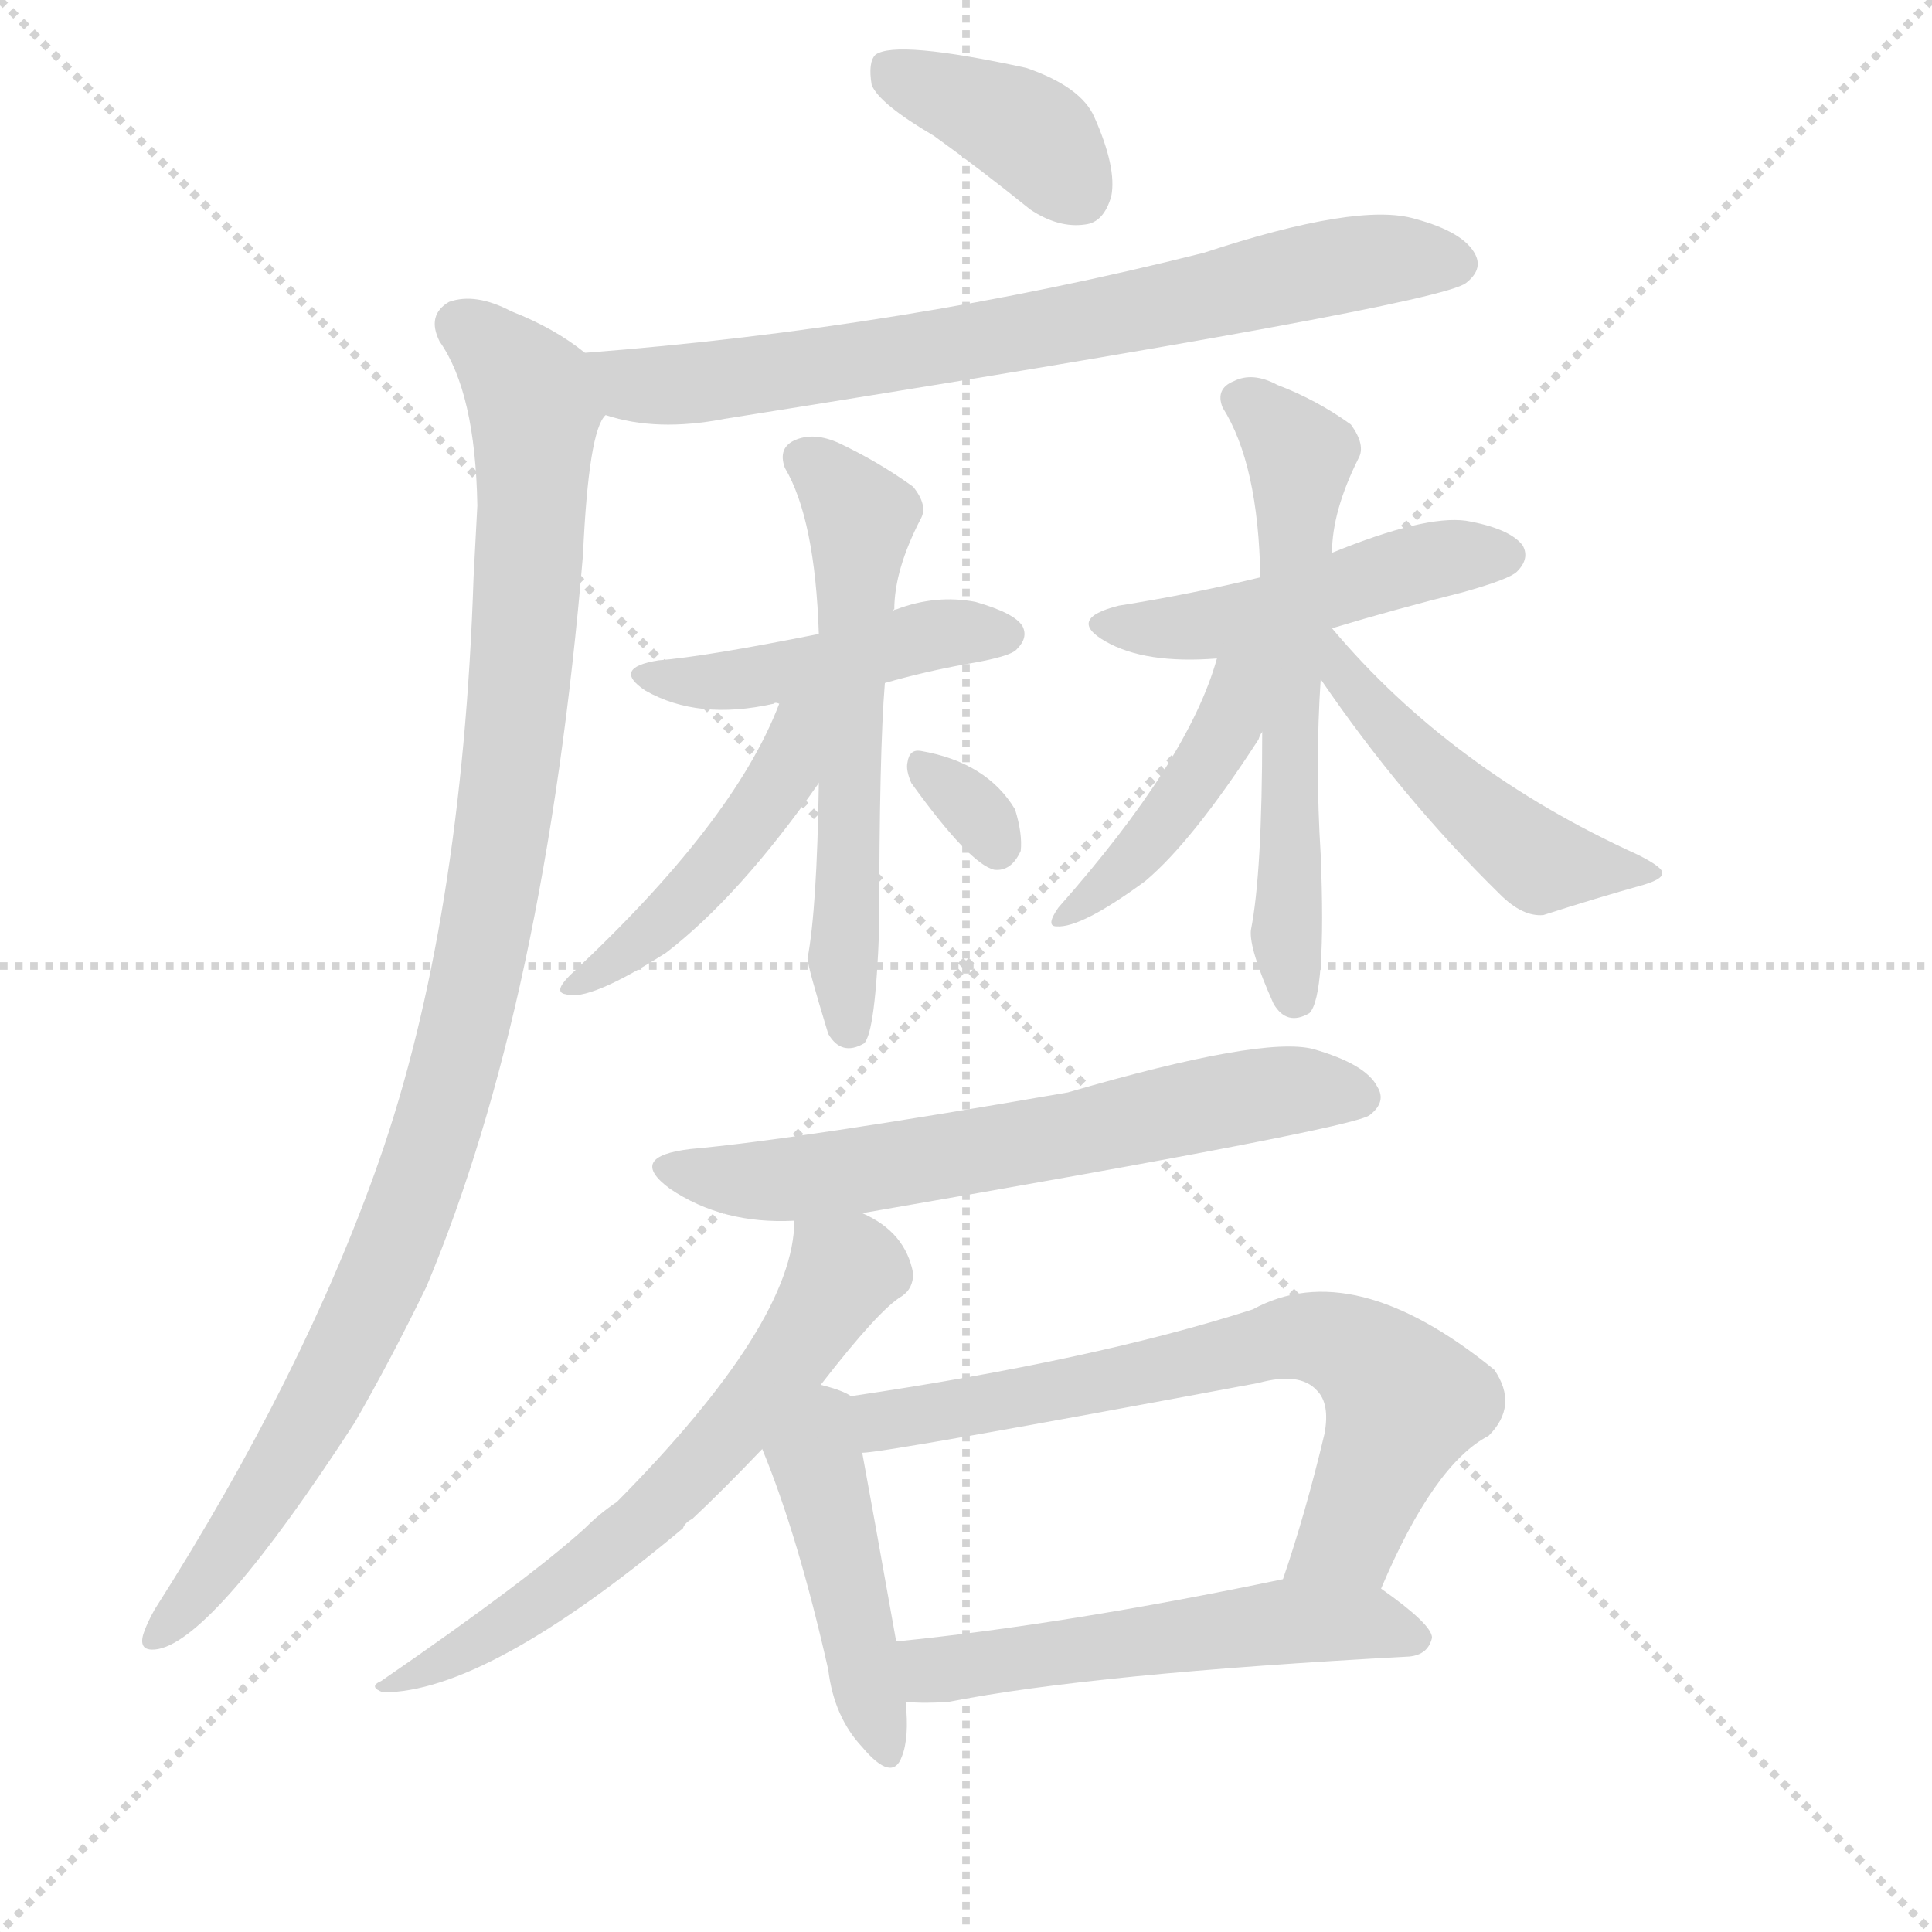
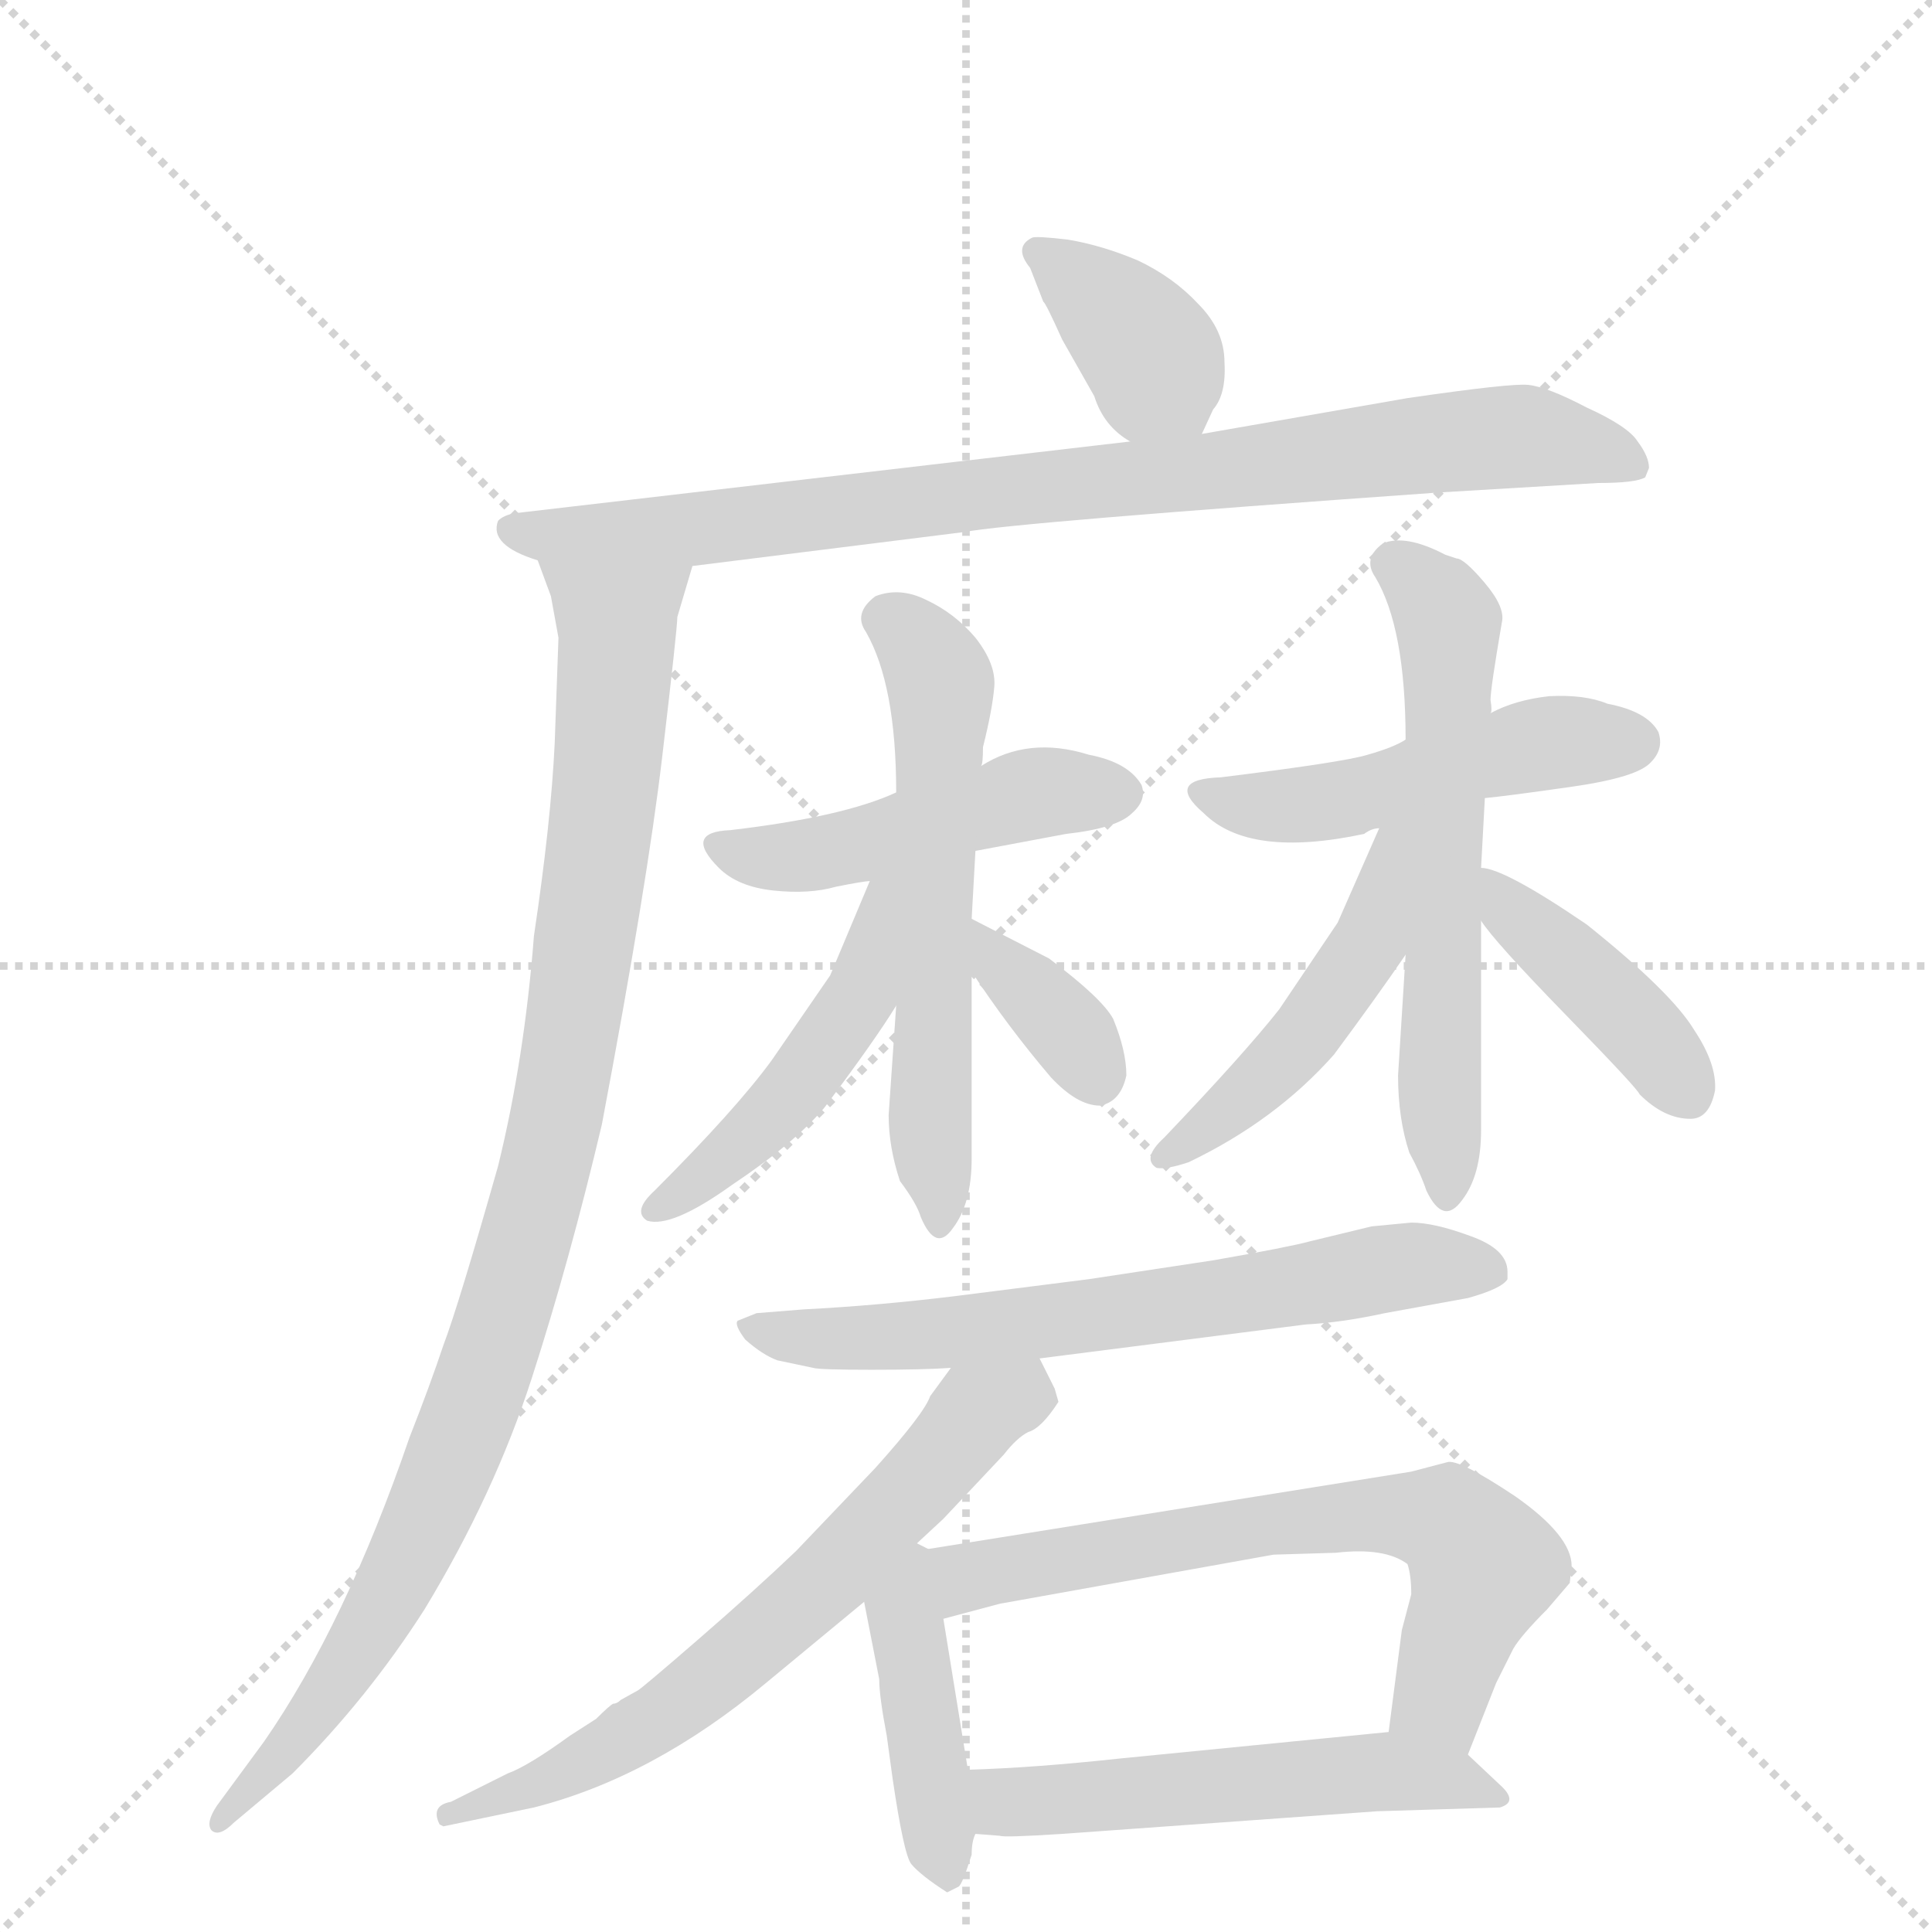
<svg xmlns="http://www.w3.org/2000/svg" version="1.1" viewBox="0 0 1024 1024">
  <g stroke="lightgray" stroke-dasharray="1,1" stroke-width="1" transform="scale(4, 4)">
    <line x1="0" y1="0" x2="256" y2="256" />
    <line x1="256" y1="0" x2="0" y2="256" />
    <line x1="128" y1="0" x2="128" y2="256" />
    <line x1="0" y1="128" x2="256" y2="128" />
  </g>
-   <g transform="scale(1, -1) translate(0, -900)">
+   <g transform="scale(1, -1) translate(0, -860)">
    <style type="text/css">
      
        @keyframes keyframes0 {
          from {
            stroke: blue;
-             stroke-dashoffset: 381;
+             stroke-dashoffset: 373;
            stroke-width: 128;
          }
          55% {
            animation-timing-function: step-end;
            stroke: blue;
            stroke-dashoffset: 0;
            stroke-width: 128;
          }
          to {
            stroke: black;
            stroke-width: 1024;
          }
        }
        #make-me-a-hanzi-animation-0 {
-           animation: keyframes0 0.56s both;
+           animation: keyframes0 0.554s both;
          animation-delay: 0s;
          animation-timing-function: linear;
        }
      
        @keyframes keyframes1 {
          from {
            stroke: blue;
-             stroke-dashoffset: 720;
-             stroke-width: 128;
-           }
-           70% {
+             stroke-dashoffset: 857;
+             stroke-width: 128;
+           }
+           74% {
            animation-timing-function: step-end;
            stroke: blue;
            stroke-dashoffset: 0;
            stroke-width: 128;
          }
          to {
            stroke: black;
            stroke-width: 1024;
          }
        }
        #make-me-a-hanzi-animation-1 {
-           animation: keyframes1 0.836s both;
-           animation-delay: 0.56s;
+           animation: keyframes1 0.947s both;
+           animation-delay: 0.554s;
          animation-timing-function: linear;
        }
      
        @keyframes keyframes2 {
          from {
            stroke: blue;
-             stroke-dashoffset: 1009;
-             stroke-width: 128;
-           }
-           77% {
+             stroke-dashoffset: 983;
+             stroke-width: 128;
+           }
+           76% {
            animation-timing-function: step-end;
            stroke: blue;
            stroke-dashoffset: 0;
            stroke-width: 128;
          }
          to {
            stroke: black;
            stroke-width: 1024;
          }
        }
        #make-me-a-hanzi-animation-2 {
-           animation: keyframes2 1.071s both;
-           animation-delay: 1.396s;
+           animation: keyframes2 1.05s both;
+           animation-delay: 1.501s;
          animation-timing-function: linear;
        }
      
        @keyframes keyframes3 {
          from {
            stroke: blue;
-             stroke-dashoffset: 447;
-             stroke-width: 128;
-           }
-           59% {
+             stroke-dashoffset: 471;
+             stroke-width: 128;
+           }
+           61% {
            animation-timing-function: step-end;
            stroke: blue;
            stroke-dashoffset: 0;
            stroke-width: 128;
          }
          to {
            stroke: black;
            stroke-width: 1024;
          }
        }
        #make-me-a-hanzi-animation-3 {
-           animation: keyframes3 0.614s both;
-           animation-delay: 2.467s;
+           animation: keyframes3 0.633s both;
+           animation-delay: 2.551s;
          animation-timing-function: linear;
        }
      
        @keyframes keyframes4 {
          from {
            stroke: blue;
-             stroke-dashoffset: 572;
-             stroke-width: 128;
-           }
-           65% {
+             stroke-dashoffset: 587;
+             stroke-width: 128;
+           }
+           66% {
            animation-timing-function: step-end;
            stroke: blue;
            stroke-dashoffset: 0;
            stroke-width: 128;
          }
          to {
            stroke: black;
            stroke-width: 1024;
          }
        }
        #make-me-a-hanzi-animation-4 {
-           animation: keyframes4 0.715s both;
-           animation-delay: 3.081s;
+           animation: keyframes4 0.728s both;
+           animation-delay: 3.184s;
          animation-timing-function: linear;
        }
      
        @keyframes keyframes5 {
          from {
            stroke: blue;
-             stroke-dashoffset: 455;
-             stroke-width: 128;
-           }
-           60% {
+             stroke-dashoffset: 474;
+             stroke-width: 128;
+           }
+           61% {
            animation-timing-function: step-end;
            stroke: blue;
            stroke-dashoffset: 0;
            stroke-width: 128;
          }
          to {
            stroke: black;
            stroke-width: 1024;
          }
        }
        #make-me-a-hanzi-animation-5 {
-           animation: keyframes5 0.62s both;
-           animation-delay: 3.796s;
+           animation: keyframes5 0.636s both;
+           animation-delay: 3.912s;
          animation-timing-function: linear;
        }
      
        @keyframes keyframes6 {
          from {
            stroke: blue;
-             stroke-dashoffset: 313;
-             stroke-width: 128;
-           }
-           50% {
+             stroke-dashoffset: 354;
+             stroke-width: 128;
+           }
+           54% {
            animation-timing-function: step-end;
            stroke: blue;
            stroke-dashoffset: 0;
            stroke-width: 128;
          }
          to {
            stroke: black;
            stroke-width: 1024;
          }
        }
        #make-me-a-hanzi-animation-6 {
-           animation: keyframes6 0.505s both;
-           animation-delay: 4.417s;
+           animation: keyframes6 0.538s both;
+           animation-delay: 4.548s;
          animation-timing-function: linear;
        }
      
        @keyframes keyframes7 {
          from {
            stroke: blue;
-             stroke-dashoffset: 470;
-             stroke-width: 128;
-           }
-           60% {
+             stroke-dashoffset: 486;
+             stroke-width: 128;
+           }
+           61% {
            animation-timing-function: step-end;
            stroke: blue;
            stroke-dashoffset: 0;
            stroke-width: 128;
          }
          to {
            stroke: black;
            stroke-width: 1024;
          }
        }
        #make-me-a-hanzi-animation-7 {
-           animation: keyframes7 0.632s both;
-           animation-delay: 4.921s;
+           animation: keyframes7 0.646s both;
+           animation-delay: 5.086s;
          animation-timing-function: linear;
        }
      
        @keyframes keyframes8 {
          from {
            stroke: blue;
-             stroke-dashoffset: 583;
-             stroke-width: 128;
-           }
-           65% {
+             stroke-dashoffset: 602;
+             stroke-width: 128;
+           }
+           66% {
            animation-timing-function: step-end;
            stroke: blue;
            stroke-dashoffset: 0;
            stroke-width: 128;
          }
          to {
            stroke: black;
            stroke-width: 1024;
          }
        }
        #make-me-a-hanzi-animation-8 {
-           animation: keyframes8 0.724s both;
-           animation-delay: 5.554s;
+           animation: keyframes8 0.74s both;
+           animation-delay: 5.731s;
          animation-timing-function: linear;
        }
      
        @keyframes keyframes9 {
          from {
            stroke: blue;
-             stroke-dashoffset: 430;
+             stroke-dashoffset: 475;
+             stroke-width: 128;
+           }
+           61% {
+             animation-timing-function: step-end;
+             stroke: blue;
+             stroke-dashoffset: 0;
+             stroke-width: 128;
+           }
+           to {
+             stroke: black;
+             stroke-width: 1024;
+           }
+         }
+         #make-me-a-hanzi-animation-9 {
+           animation: keyframes9 0.637s both;
+           animation-delay: 6.471s;
+           animation-timing-function: linear;
+         }
+       
+         @keyframes keyframes10 {
+           from {
+             stroke: blue;
+             stroke-dashoffset: 410;
+             stroke-width: 128;
+           }
+           57% {
+             animation-timing-function: step-end;
+             stroke: blue;
+             stroke-dashoffset: 0;
+             stroke-width: 128;
+           }
+           to {
+             stroke: black;
+             stroke-width: 1024;
+           }
+         }
+         #make-me-a-hanzi-animation-10 {
+           animation: keyframes10 0.584s both;
+           animation-delay: 7.108s;
+           animation-timing-function: linear;
+         }
+       
+         @keyframes keyframes11 {
+           from {
+             stroke: blue;
+             stroke-dashoffset: 654;
+             stroke-width: 128;
+           }
+           68% {
+             animation-timing-function: step-end;
+             stroke: blue;
+             stroke-dashoffset: 0;
+             stroke-width: 128;
+           }
+           to {
+             stroke: black;
+             stroke-width: 1024;
+           }
+         }
+         #make-me-a-hanzi-animation-11 {
+           animation: keyframes11 0.782s both;
+           animation-delay: 7.691s;
+           animation-timing-function: linear;
+         }
+       
+         @keyframes keyframes12 {
+           from {
+             stroke: blue;
+             stroke-dashoffset: 649;
+             stroke-width: 128;
+           }
+           68% {
+             animation-timing-function: step-end;
+             stroke: blue;
+             stroke-dashoffset: 0;
+             stroke-width: 128;
+           }
+           to {
+             stroke: black;
+             stroke-width: 1024;
+           }
+         }
+         #make-me-a-hanzi-animation-12 {
+           animation: keyframes12 0.778s both;
+           animation-delay: 8.474s;
+           animation-timing-function: linear;
+         }
+       
+         @keyframes keyframes13 {
+           from {
+             stroke: blue;
+             stroke-dashoffset: 424;
            stroke-width: 128;
          }
          58% {
            animation-timing-function: step-end;
            stroke: blue;
            stroke-dashoffset: 0;
            stroke-width: 128;
          }
          to {
            stroke: black;
            stroke-width: 1024;
          }
        }
-         #make-me-a-hanzi-animation-9 {
-           animation: keyframes9 0.6s both;
-           animation-delay: 6.278s;
-           animation-timing-function: linear;
-         }
-       
-         @keyframes keyframes10 {
-           from {
-             stroke: blue;
-             stroke-dashoffset: 475;
-             stroke-width: 128;
-           }
-           61% {
-             animation-timing-function: step-end;
-             stroke: blue;
-             stroke-dashoffset: 0;
-             stroke-width: 128;
-           }
-           to {
-             stroke: black;
-             stroke-width: 1024;
-           }
-         }
-         #make-me-a-hanzi-animation-10 {
-           animation: keyframes10 0.637s both;
-           animation-delay: 6.878s;
-           animation-timing-function: linear;
-         }
-       
-         @keyframes keyframes11 {
-           from {
-             stroke: blue;
-             stroke-dashoffset: 623;
-             stroke-width: 128;
-           }
-           67% {
-             animation-timing-function: step-end;
-             stroke: blue;
-             stroke-dashoffset: 0;
-             stroke-width: 128;
-           }
-           to {
-             stroke: black;
-             stroke-width: 1024;
-           }
-         }
-         #make-me-a-hanzi-animation-11 {
-           animation: keyframes11 0.757s both;
-           animation-delay: 7.515s;
-           animation-timing-function: linear;
-         }
-       
-         @keyframes keyframes12 {
-           from {
-             stroke: blue;
-             stroke-dashoffset: 618;
-             stroke-width: 128;
-           }
-           67% {
-             animation-timing-function: step-end;
-             stroke: blue;
-             stroke-dashoffset: 0;
-             stroke-width: 128;
-           }
-           to {
-             stroke: black;
-             stroke-width: 1024;
-           }
-         }
-         #make-me-a-hanzi-animation-12 {
-           animation: keyframes12 0.753s both;
-           animation-delay: 8.272s;
-           animation-timing-function: linear;
-         }
-       
-         @keyframes keyframes13 {
-           from {
-             stroke: blue;
-             stroke-dashoffset: 440;
-             stroke-width: 128;
-           }
-           59% {
-             animation-timing-function: step-end;
-             stroke: blue;
-             stroke-dashoffset: 0;
-             stroke-width: 128;
-           }
-           to {
-             stroke: black;
-             stroke-width: 1024;
-           }
-         }
        #make-me-a-hanzi-animation-13 {
-           animation: keyframes13 0.608s both;
-           animation-delay: 9.025s;
+           animation: keyframes13 0.595s both;
+           animation-delay: 9.252s;
          animation-timing-function: linear;
        }
      
        @keyframes keyframes14 {
          from {
            stroke: blue;
-             stroke-dashoffset: 673;
-             stroke-width: 128;
-           }
-           69% {
+             stroke-dashoffset: 654;
+             stroke-width: 128;
+           }
+           68% {
            animation-timing-function: step-end;
            stroke: blue;
            stroke-dashoffset: 0;
            stroke-width: 128;
          }
          to {
            stroke: black;
            stroke-width: 1024;
          }
        }
        #make-me-a-hanzi-animation-14 {
-           animation: keyframes14 0.798s both;
-           animation-delay: 9.633s;
+           animation: keyframes14 0.782s both;
+           animation-delay: 9.847s;
          animation-timing-function: linear;
        }
      
        @keyframes keyframes15 {
          from {
            stroke: blue;
-             stroke-dashoffset: 530;
+             stroke-dashoffset: 532;
            stroke-width: 128;
          }
          63% {
            animation-timing-function: step-end;
            stroke: blue;
            stroke-dashoffset: 0;
            stroke-width: 128;
          }
          to {
            stroke: black;
            stroke-width: 1024;
          }
        }
        #make-me-a-hanzi-animation-15 {
-           animation: keyframes15 0.681s both;
-           animation-delay: 10.431s;
+           animation: keyframes15 0.683s both;
+           animation-delay: 10.629s;
          animation-timing-function: linear;
        }
      
    </style>
-     <path d="M 495 828 Q 520 810 546 789 Q 561 779 575 781 Q 585 782 589 796 Q 592 811 580 838 Q 573 854 544 864 Q 475 879 464 871 Q 460 867 462 855 Q 466 845 495 828 Z" fill="lightgray" />
-     <path d="M 321 680 Q 348 671 384 678 Q 762 738 777 750 Q 786 757 782 765 Q 776 777 750 784 Q 720 793 638 766 Q 479 726 310 713 C 280 711 292 687 321 680 Z" fill="lightgray" />
-     <path d="M 310 713 Q 294 726 271 735 Q 252 745 238 740 Q 226 733 233 719 Q 252 692 253 632 Q 252 614 251 594 Q 245 411 201 285 Q 161 171 82 47 Q 78 40 76 34 Q 73 24 84 26 Q 114 32 188 146 Q 207 179 226 218 Q 289 368 309 606 Q 312 672 321 680 C 328 701 328 701 310 713 Z" fill="lightgray" />
-     <path d="M 469 538 Q 490 544 512 548 Q 536 552 539 556 Q 545 562 542 568 Q 538 575 517 581 Q 496 585 475 577 Q 474 577 473 576 L 434 564 Q 374 552 349 550 Q 324 546 342 534 Q 370 518 410 527 Q 411 528 413 527 L 469 538 Z" fill="lightgray" />
-     <path d="M 434 485 Q 433 418 428 392 Q 428 388 439 352 Q 446 340 458 347 Q 464 353 466 408 Q 466 502 469 538 C 471 561 471 561 473 576 Q 473 577 474 577 Q 474 598 488 625 Q 492 632 484 642 Q 466 655 445 665 Q 432 671 422 667 Q 412 663 416 652 Q 432 625 434 564 L 434 485 Z" fill="lightgray" />
-     <path d="M 413 527 Q 389 464 302 383 Q 293 374 300 373 Q 312 369 353 395 Q 392 425 434 485 C 471 538 424 555 413 527 Z" fill="lightgray" />
-     <path d="M 483 485 Q 514 442 527 439 Q 536 438 541 449 Q 542 458 538 471 Q 523 496 488 502 Q 482 503 481 496 Q 480 492 483 485 Z" fill="lightgray" />
-     <path d="M 706 567 Q 739 577 775 586 Q 800 593 804 597 Q 811 604 807 611 Q 800 620 777 624 Q 755 627 706 607 L 668 594 Q 631 585 593 579 Q 565 572 586 560 Q 607 548 645 551 L 706 567 Z" fill="lightgray" />
-     <path d="M 706 607 Q 706 629 720 657 Q 724 664 716 675 Q 698 688 677 696 Q 664 703 654 698 Q 644 694 648 684 Q 667 654 668 594 L 669 512 Q 669 437 663 407 Q 662 397 675 368 Q 682 356 694 363 Q 703 372 700 447 Q 697 495 700 540 L 706 607 Z" fill="lightgray" />
-     <path d="M 645 551 Q 630 497 561 419 Q 554 409 560 409 Q 573 408 607 433 Q 632 454 667 508 Q 668 511 669 512 C 699 568 655 584 645 551 Z" fill="lightgray" />
-     <path d="M 700 540 Q 743 477 795 426 Q 807 414 818 415 Q 846 424 871 431 Q 881 434 881 437 Q 882 440 868 447 Q 769 492 706 567 C 686 590 679 570 700 540 Z" fill="lightgray" />
-     <path d="M 457 257 Q 718 302 726 309 Q 735 316 730 324 Q 724 336 696 344 Q 669 351 566 321 Q 422 296 366 291 Q 332 287 355 270 Q 383 251 421 253 L 457 257 Z" fill="lightgray" />
-     <path d="M 435 166 Q 466 206 478 213 Q 484 217 484 225 Q 480 247 457 257 C 431 272 423 276 421 253 Q 421 199 327 104 Q 318 98 310 90 Q 279 62 202 9 Q 195 6 203 3 Q 258 3 362 90 Q 363 93 367 95 Q 383 110 404 132 L 435 166 Z" fill="lightgray" />
-     <path d="M 451 160 Q 447 163 435 166 C 406 174 393 160 404 132 Q 423 86 439 15 Q 442 -10 457 -26 Q 473 -45 478 -31 Q 482 -21 480 -2 L 475 30 Q 462 103 457 130 C 452 160 452 160 451 160 Z" fill="lightgray" />
-     <path d="M 732 58 Q 760 124 789 139 Q 805 155 792 174 Q 717 235 664 206 Q 580 179 451 160 C 421 156 427 126 457 130 Q 469 130 667 167 Q 689 173 698 163 Q 705 156 702 140 Q 692 98 680 63 C 671 35 720 31 732 58 Z" fill="lightgray" />
-     <path d="M 480 -2 Q 490 -3 503 -2 Q 579 13 747 22 Q 757 23 759 32 Q 759 39 732 58 C 715 70 709 69 680 63 Q 565 39 475 30 C 445 27 450 0 480 -2 Z" fill="lightgray" />
+     <path d="M 637 630 L 643 643 Q 650 651 649 668 Q 649 685 635 699 Q 622 713 603 722 Q 584 730 566 733 Q 549 735 547 734 Q 537 729 546 718 L 553 700 Q 554 700 563 680 L 580 650 Q 585 634 599 626 C 624 610 627 608 637 630 Z" fill="lightgray" />
+     <path d="M 599 626 L 273 588 Q 267 587 264 584 Q 259 571 285 563 L 367 560 L 511 578 Q 537 583 763 599 L 847 604 Q 867 604 872 607 L 874 612 Q 874 618 868 626 Q 863 634 841 644 Q 820 655 810 656 Q 801 657 746 649 L 637 630 L 599 626 Z" fill="lightgray" />
+     <path d="M 285 563 L 292 544 L 296 522 L 294 466 Q 292 424 283 364 Q 278 299 264 242 Q 243 168 235 147 Q 228 126 217 98 Q 183 -1 140 -63 L 115 -97 Q 109 -106 112 -110 Q 116 -114 124 -106 L 155 -80 Q 195 -40 225 7 Q 262 68 282 130 Q 302 192 319 264 Q 343 391 351 459 Q 359 527 359 533 L 367 560 C 376 589 275 591 285 563 Z" fill="lightgray" />
+     <path d="M 387 420 Q 362 419 381 400 Q 391 390 410 388 Q 429 386 443 390 Q 458 393 461 393 L 517 409 L 565 418 Q 592 421 600 429 Q 608 436 605 444 Q 598 456 577 460 Q 545 470 520 454 L 475 440 Q 447 427 387 420 Z" fill="lightgray" />
+     <path d="M 475 327 L 471 269 Q 471 252 477 234 Q 486 222 488 215 Q 496 196 505 209 Q 515 222 515 246 L 515 345 L 515 373 L 517 409 L 520 454 Q 521 455 521 464 Q 526 484 527 496 Q 528 508 517 522 Q 506 535 491 542 Q 477 549 464 544 Q 452 535 459 525 Q 475 497 475 440 L 475 327 Z" fill="lightgray" />
+     <path d="M 461 393 L 440 343 L 409 298 Q 390 272 347 229 Q 335 218 343 213 Q 356 209 388 232 Q 421 254 437 273 Q 464 309 475 327 C 527 410 473 421 461 393 Z" fill="lightgray" />
+     <path d="M 515 345 Q 534 316 557 289 Q 571 274 583 274 Q 594 276 597 290 Q 597 303 590 320 Q 584 331 556 352 L 515 373 C 488 387 498 370 515 345 Z" fill="lightgray" />
+     <path d="M 745 468 Q 739 464 725 460 Q 712 456 647 448 Q 617 447 638 429 Q 662 405 723 418 Q 727 421 731 421 L 787 437 Q 798 438 833 443 Q 868 448 875 456 Q 882 463 879 472 Q 873 483 852 487 Q 840 492 821 491 Q 803 489 790 482 L 745 468 Z" fill="lightgray" />
+     <path d="M 772 564 L 766 566 Q 745 577 733 572 Q 722 564 729 554 Q 745 527 745 468 L 745 354 L 741 290 Q 741 267 747 249 Q 753 238 756 229 Q 765 210 775 224 Q 785 237 785 261 L 785 372 L 785 400 L 787 437 L 790 482 Q 791 483 790 489 Q 790 495 796 530 Q 798 538 787 551 Q 776 564 772 564 Z" fill="lightgray" />
+     <path d="M 731 421 L 709 371 L 678 325 Q 659 301 617 257 Q 605 246 613 241 Q 618 240 630 244 Q 676 266 707 301 Q 730 332 745 354 C 801 436 743 448 731 421 Z" fill="lightgray" />
+     <path d="M 785 372 Q 792 361 830 322 Q 868 283 869 280 Q 882 267 896 267 Q 906 267 909 282 Q 910 296 898 314 Q 886 334 841 370 Q 797 400 785 400 C 762 404 767 396 785 372 Z" fill="lightgray" />
+     <path d="M 551 140 L 692 158 Q 711 159 734 164 L 778 172 Q 796 177 799 182 L 799 186 Q 799 198 779 205 Q 760 212 748 212 L 727 210 L 694 202 Q 683 199 643 192 L 577 182 L 506 173 Q 465 168 426 166 L 401 164 L 391 160 Q 389 158 395 150 Q 404 142 412 139 L 431 135 Q 434 134 462 134 Q 490 134 504 135 L 551 140 Z" fill="lightgray" />
+     <path d="M 486 42 L 500 55 L 532 89 Q 539 98 545 101 Q 552 103 561 117 L 559 124 L 551 140 C 538 167 522 159 504 135 L 493 120 Q 490 111 464 82 L 422 38 Q 400 17 370 -9 Q 340 -35 338 -36 L 329 -41 Q 327 -43 325 -43 Q 323 -44 316 -51 L 302 -60 Q 280 -76 269 -80 L 239 -95 Q 228 -97 233 -107 L 235 -108 L 283 -98 Q 346 -82 406 -32 L 458 11 L 486 42 Z" fill="lightgray" />
+     <path d="M 492 39 L 486 42 C 459 55 452 40 458 11 L 466 -30 Q 466 -39 470 -60 L 473 -82 Q 479 -123 483 -128 Q 488 -134 502 -143 L 508 -140 Q 510 -139 515 -123 Q 515 -116 517 -112 C 518 -109 518 -108 513 -78 L 500 2 C 495 32 494 38 492 39 Z" fill="lightgray" />
+     <path d="M 778 -70 L 793 -32 L 802 -14 Q 806 -7 820 7 L 832 21 L 833 30 Q 833 46 803 67 Q 773 87 767 85 L 748 80 L 492 39 C 462 34 471 -6 500 2 L 530 10 L 675 36 L 708 37 Q 734 40 746 31 Q 748 25 748 15 L 743 -4 L 736 -58 C 732 -88 767 -98 778 -70 Z" fill="lightgray" />
+     <path d="M 517 -112 L 530 -113 Q 532 -114 563 -112 L 730 -100 L 795 -98 Q 805 -95 795 -86 L 778 -70 C 762 -55 762 -55 736 -58 L 594 -72 Q 548 -77 513 -78 C 483 -79 487 -110 517 -112 Z" fill="lightgray" />
    <clipPath id="make-me-a-hanzi-clip-0">
-       <path d="M 495 828 Q 520 810 546 789 Q 561 779 575 781 Q 585 782 589 796 Q 592 811 580 838 Q 573 854 544 864 Q 475 879 464 871 Q 460 867 462 855 Q 466 845 495 828 Z" />
-     </clipPath>
-     <path clip-path="url(#make-me-a-hanzi-clip-0)" d="M 469 865 L 540 833 L 572 798" fill="none" id="make-me-a-hanzi-animation-0" stroke-dasharray="253 506" stroke-linecap="round" />
+       <path d="M 637 630 L 643 643 Q 650 651 649 668 Q 649 685 635 699 Q 622 713 603 722 Q 584 730 566 733 Q 549 735 547 734 Q 537 729 546 718 L 553 700 Q 554 700 563 680 L 580 650 Q 585 634 599 626 C 624 610 627 608 637 630 Z" />
+     </clipPath>
+     <path clip-path="url(#make-me-a-hanzi-clip-0)" d="M 550 726 L 594 691 L 629 641" fill="none" id="make-me-a-hanzi-animation-0" stroke-dasharray="245 490" stroke-linecap="round" />
    <clipPath id="make-me-a-hanzi-clip-1">
-       <path d="M 321 680 Q 348 671 384 678 Q 762 738 777 750 Q 786 757 782 765 Q 776 777 750 784 Q 720 793 638 766 Q 479 726 310 713 C 280 711 292 687 321 680 Z" />
-     </clipPath>
-     <path clip-path="url(#make-me-a-hanzi-clip-1)" d="M 318 710 L 327 700 L 345 695 L 396 698 L 553 724 L 690 756 L 735 763 L 770 761" fill="none" id="make-me-a-hanzi-animation-1" stroke-dasharray="592 1184" stroke-linecap="round" />
+       <path d="M 599 626 L 273 588 Q 267 587 264 584 Q 259 571 285 563 L 367 560 L 511 578 Q 537 583 763 599 L 847 604 Q 867 604 872 607 L 874 612 Q 874 618 868 626 Q 863 634 841 644 Q 820 655 810 656 Q 801 657 746 649 L 637 630 L 599 626 Z" />
+     </clipPath>
+     <path clip-path="url(#make-me-a-hanzi-clip-1)" d="M 271 580 L 306 576 L 386 581 L 802 629 L 849 621 L 866 612" fill="none" id="make-me-a-hanzi-animation-1" stroke-dasharray="729 1458" stroke-linecap="round" />
    <clipPath id="make-me-a-hanzi-clip-2">
-       <path d="M 310 713 Q 294 726 271 735 Q 252 745 238 740 Q 226 733 233 719 Q 252 692 253 632 Q 252 614 251 594 Q 245 411 201 285 Q 161 171 82 47 Q 78 40 76 34 Q 73 24 84 26 Q 114 32 188 146 Q 207 179 226 218 Q 289 368 309 606 Q 312 672 321 680 C 328 701 328 701 310 713 Z" />
-     </clipPath>
-     <path clip-path="url(#make-me-a-hanzi-clip-2)" d="M 244 727 L 268 708 L 283 686 L 273 509 L 249 365 L 216 256 L 173 162 L 140 106 L 85 35" fill="none" id="make-me-a-hanzi-animation-2" stroke-dasharray="881 1762" stroke-linecap="round" />
+       <path d="M 285 563 L 292 544 L 296 522 L 294 466 Q 292 424 283 364 Q 278 299 264 242 Q 243 168 235 147 Q 228 126 217 98 Q 183 -1 140 -63 L 115 -97 Q 109 -106 112 -110 Q 116 -114 124 -106 L 155 -80 Q 195 -40 225 7 Q 262 68 282 130 Q 302 192 319 264 Q 343 391 351 459 Q 359 527 359 533 L 367 560 C 376 589 275 591 285 563 Z" />
+     </clipPath>
+     <path clip-path="url(#make-me-a-hanzi-clip-2)" d="M 292 560 L 327 526 L 319 422 L 286 231 L 252 118 L 212 24 L 153 -67 L 117 -104" fill="none" id="make-me-a-hanzi-animation-2" stroke-dasharray="855 1710" stroke-linecap="round" />
    <clipPath id="make-me-a-hanzi-clip-3">
-       <path d="M 469 538 Q 490 544 512 548 Q 536 552 539 556 Q 545 562 542 568 Q 538 575 517 581 Q 496 585 475 577 Q 474 577 473 576 L 434 564 Q 374 552 349 550 Q 324 546 342 534 Q 370 518 410 527 Q 411 528 413 527 L 469 538 Z" />
-     </clipPath>
-     <path clip-path="url(#make-me-a-hanzi-clip-3)" d="M 344 543 L 400 540 L 498 564 L 532 564" fill="none" id="make-me-a-hanzi-animation-3" stroke-dasharray="319 638" stroke-linecap="round" />
+       <path d="M 387 420 Q 362 419 381 400 Q 391 390 410 388 Q 429 386 443 390 Q 458 393 461 393 L 517 409 L 565 418 Q 592 421 600 429 Q 608 436 605 444 Q 598 456 577 460 Q 545 470 520 454 L 475 440 Q 447 427 387 420 Z" />
+     </clipPath>
+     <path clip-path="url(#make-me-a-hanzi-clip-3)" d="M 383 410 L 426 406 L 536 437 L 593 440" fill="none" id="make-me-a-hanzi-animation-3" stroke-dasharray="343 686" stroke-linecap="round" />
    <clipPath id="make-me-a-hanzi-clip-4">
-       <path d="M 434 485 Q 433 418 428 392 Q 428 388 439 352 Q 446 340 458 347 Q 464 353 466 408 Q 466 502 469 538 C 471 561 471 561 473 576 Q 473 577 474 577 Q 474 598 488 625 Q 492 632 484 642 Q 466 655 445 665 Q 432 671 422 667 Q 412 663 416 652 Q 432 625 434 564 L 434 485 Z" />
-     </clipPath>
-     <path clip-path="url(#make-me-a-hanzi-clip-4)" d="M 425 657 L 456 626 L 447 393 L 451 354" fill="none" id="make-me-a-hanzi-animation-4" stroke-dasharray="444 888" stroke-linecap="round" />
+       <path d="M 475 327 L 471 269 Q 471 252 477 234 Q 486 222 488 215 Q 496 196 505 209 Q 515 222 515 246 L 515 345 L 515 373 L 517 409 L 520 454 Q 521 455 521 464 Q 526 484 527 496 Q 528 508 517 522 Q 506 535 491 542 Q 477 549 464 544 Q 452 535 459 525 Q 475 497 475 440 L 475 327 Z" />
+     </clipPath>
+     <path clip-path="url(#make-me-a-hanzi-clip-4)" d="M 469 532 L 485 521 L 499 495 L 493 289 L 497 213" fill="none" id="make-me-a-hanzi-animation-4" stroke-dasharray="459 918" stroke-linecap="round" />
    <clipPath id="make-me-a-hanzi-clip-5">
-       <path d="M 413 527 Q 389 464 302 383 Q 293 374 300 373 Q 312 369 353 395 Q 392 425 434 485 C 471 538 424 555 413 527 Z" />
-     </clipPath>
-     <path clip-path="url(#make-me-a-hanzi-clip-5)" d="M 430 523 L 421 517 L 406 473 L 377 437 L 339 398 L 304 377" fill="none" id="make-me-a-hanzi-animation-5" stroke-dasharray="327 654" stroke-linecap="round" />
+       <path d="M 461 393 L 440 343 L 409 298 Q 390 272 347 229 Q 335 218 343 213 Q 356 209 388 232 Q 421 254 437 273 Q 464 309 475 327 C 527 410 473 421 461 393 Z" />
+     </clipPath>
+     <path clip-path="url(#make-me-a-hanzi-clip-5)" d="M 469 390 L 457 333 L 428 291 L 388 249 L 347 219" fill="none" id="make-me-a-hanzi-animation-5" stroke-dasharray="346 692" stroke-linecap="round" />
    <clipPath id="make-me-a-hanzi-clip-6">
-       <path d="M 483 485 Q 514 442 527 439 Q 536 438 541 449 Q 542 458 538 471 Q 523 496 488 502 Q 482 503 481 496 Q 480 492 483 485 Z" />
-     </clipPath>
-     <path clip-path="url(#make-me-a-hanzi-clip-6)" d="M 490 492 L 513 474 L 528 451" fill="none" id="make-me-a-hanzi-animation-6" stroke-dasharray="185 370" stroke-linecap="round" />
+       <path d="M 515 345 Q 534 316 557 289 Q 571 274 583 274 Q 594 276 597 290 Q 597 303 590 320 Q 584 331 556 352 L 515 373 C 488 387 498 370 515 345 Z" />
+     </clipPath>
+     <path clip-path="url(#make-me-a-hanzi-clip-6)" d="M 520 366 L 581 289" fill="none" id="make-me-a-hanzi-animation-6" stroke-dasharray="226 452" stroke-linecap="round" />
    <clipPath id="make-me-a-hanzi-clip-7">
-       <path d="M 706 567 Q 739 577 775 586 Q 800 593 804 597 Q 811 604 807 611 Q 800 620 777 624 Q 755 627 706 607 L 668 594 Q 631 585 593 579 Q 565 572 586 560 Q 607 548 645 551 L 706 567 Z" />
-     </clipPath>
-     <path clip-path="url(#make-me-a-hanzi-clip-7)" d="M 588 570 L 648 570 L 753 602 L 797 606" fill="none" id="make-me-a-hanzi-animation-7" stroke-dasharray="342 684" stroke-linecap="round" />
+       <path d="M 745 468 Q 739 464 725 460 Q 712 456 647 448 Q 617 447 638 429 Q 662 405 723 418 Q 727 421 731 421 L 787 437 Q 798 438 833 443 Q 868 448 875 456 Q 882 463 879 472 Q 873 483 852 487 Q 840 492 821 491 Q 803 489 790 482 L 745 468 Z" />
+     </clipPath>
+     <path clip-path="url(#make-me-a-hanzi-clip-7)" d="M 640 440 L 694 433 L 811 465 L 865 467" fill="none" id="make-me-a-hanzi-animation-7" stroke-dasharray="358 716" stroke-linecap="round" />
    <clipPath id="make-me-a-hanzi-clip-8">
-       <path d="M 706 607 Q 706 629 720 657 Q 724 664 716 675 Q 698 688 677 696 Q 664 703 654 698 Q 644 694 648 684 Q 667 654 668 594 L 669 512 Q 669 437 663 407 Q 662 397 675 368 Q 682 356 694 363 Q 703 372 700 447 Q 697 495 700 540 L 706 607 Z" />
-     </clipPath>
-     <path clip-path="url(#make-me-a-hanzi-clip-8)" d="M 662 686 L 689 658 L 682 482 L 687 370" fill="none" id="make-me-a-hanzi-animation-8" stroke-dasharray="455 910" stroke-linecap="round" />
+       <path d="M 772 564 L 766 566 Q 745 577 733 572 Q 722 564 729 554 Q 745 527 745 468 L 745 354 L 741 290 Q 741 267 747 249 Q 753 238 756 229 Q 765 210 775 224 Q 785 237 785 261 L 785 372 L 785 400 L 787 437 L 790 482 Q 791 483 790 489 Q 790 495 796 530 Q 798 538 787 551 Q 776 564 772 564 Z" />
+     </clipPath>
+     <path clip-path="url(#make-me-a-hanzi-clip-8)" d="M 738 561 L 764 538 L 769 524 L 766 228" fill="none" id="make-me-a-hanzi-animation-8" stroke-dasharray="474 948" stroke-linecap="round" />
    <clipPath id="make-me-a-hanzi-clip-9">
-       <path d="M 645 551 Q 630 497 561 419 Q 554 409 560 409 Q 573 408 607 433 Q 632 454 667 508 Q 668 511 669 512 C 699 568 655 584 645 551 Z" />
-     </clipPath>
-     <path clip-path="url(#make-me-a-hanzi-clip-9)" d="M 664 550 L 655 541 L 648 510 L 623 472 L 593 436 L 563 414" fill="none" id="make-me-a-hanzi-animation-9" stroke-dasharray="302 604" stroke-linecap="round" />
+       <path d="M 731 421 L 709 371 L 678 325 Q 659 301 617 257 Q 605 246 613 241 Q 618 240 630 244 Q 676 266 707 301 Q 730 332 745 354 C 801 436 743 448 731 421 Z" />
+     </clipPath>
+     <path clip-path="url(#make-me-a-hanzi-clip-9)" d="M 739 418 L 726 360 L 697 318 L 669 287 L 616 246" fill="none" id="make-me-a-hanzi-animation-9" stroke-dasharray="347 694" stroke-linecap="round" />
    <clipPath id="make-me-a-hanzi-clip-10">
-       <path d="M 700 540 Q 743 477 795 426 Q 807 414 818 415 Q 846 424 871 431 Q 881 434 881 437 Q 882 440 868 447 Q 769 492 706 567 C 686 590 679 570 700 540 Z" />
-     </clipPath>
-     <path clip-path="url(#make-me-a-hanzi-clip-10)" d="M 706 559 L 733 518 L 808 449 L 875 436" fill="none" id="make-me-a-hanzi-animation-10" stroke-dasharray="347 694" stroke-linecap="round" />
+       <path d="M 785 372 Q 792 361 830 322 Q 868 283 869 280 Q 882 267 896 267 Q 906 267 909 282 Q 910 296 898 314 Q 886 334 841 370 Q 797 400 785 400 C 762 404 767 396 785 372 Z" />
+     </clipPath>
+     <path clip-path="url(#make-me-a-hanzi-clip-10)" d="M 788 393 L 862 322 L 894 282" fill="none" id="make-me-a-hanzi-animation-10" stroke-dasharray="282 564" stroke-linecap="round" />
    <clipPath id="make-me-a-hanzi-clip-11">
-       <path d="M 457 257 Q 718 302 726 309 Q 735 316 730 324 Q 724 336 696 344 Q 669 351 566 321 Q 422 296 366 291 Q 332 287 355 270 Q 383 251 421 253 L 457 257 Z" />
-     </clipPath>
-     <path clip-path="url(#make-me-a-hanzi-clip-11)" d="M 358 282 L 379 275 L 425 275 L 545 293 L 666 320 L 720 319" fill="none" id="make-me-a-hanzi-animation-11" stroke-dasharray="495 990" stroke-linecap="round" />
+       <path d="M 551 140 L 692 158 Q 711 159 734 164 L 778 172 Q 796 177 799 182 L 799 186 Q 799 198 779 205 Q 760 212 748 212 L 727 210 L 694 202 Q 683 199 643 192 L 577 182 L 506 173 Q 465 168 426 166 L 401 164 L 391 160 Q 389 158 395 150 Q 404 142 412 139 L 431 135 Q 434 134 462 134 Q 490 134 504 135 L 551 140 Z" />
+     </clipPath>
+     <path clip-path="url(#make-me-a-hanzi-clip-11)" d="M 398 157 L 451 149 L 650 172 L 734 188 L 765 190 L 792 184" fill="none" id="make-me-a-hanzi-animation-11" stroke-dasharray="526 1052" stroke-linecap="round" />
    <clipPath id="make-me-a-hanzi-clip-12">
-       <path d="M 435 166 Q 466 206 478 213 Q 484 217 484 225 Q 480 247 457 257 C 431 272 423 276 421 253 Q 421 199 327 104 Q 318 98 310 90 Q 279 62 202 9 Q 195 6 203 3 Q 258 3 362 90 Q 363 93 367 95 Q 383 110 404 132 L 435 166 Z" />
-     </clipPath>
-     <path clip-path="url(#make-me-a-hanzi-clip-12)" d="M 428 248 L 447 226 L 425 188 L 386 140 L 344 95 L 298 58 L 226 14 L 211 14 L 208 7" fill="none" id="make-me-a-hanzi-animation-12" stroke-dasharray="490 980" stroke-linecap="round" />
+       <path d="M 486 42 L 500 55 L 532 89 Q 539 98 545 101 Q 552 103 561 117 L 559 124 L 551 140 C 538 167 522 159 504 135 L 493 120 Q 490 111 464 82 L 422 38 Q 400 17 370 -9 Q 340 -35 338 -36 L 329 -41 Q 327 -43 325 -43 Q 323 -44 316 -51 L 302 -60 Q 280 -76 269 -80 L 239 -95 Q 228 -97 233 -107 L 235 -108 L 283 -98 Q 346 -82 406 -32 L 458 11 L 486 42 Z" />
+     </clipPath>
+     <path clip-path="url(#make-me-a-hanzi-clip-12)" d="M 544 131 L 538 119 L 516 109 L 439 23 L 350 -51 L 287 -85 L 237 -101" fill="none" id="make-me-a-hanzi-animation-12" stroke-dasharray="521 1042" stroke-linecap="round" />
    <clipPath id="make-me-a-hanzi-clip-13">
-       <path d="M 451 160 Q 447 163 435 166 C 406 174 393 160 404 132 Q 423 86 439 15 Q 442 -10 457 -26 Q 473 -45 478 -31 Q 482 -21 480 -2 L 475 30 Q 462 103 457 130 C 452 160 452 160 451 160 Z" />
-     </clipPath>
-     <path clip-path="url(#make-me-a-hanzi-clip-13)" d="M 437 154 L 434 121 L 468 -26" fill="none" id="make-me-a-hanzi-animation-13" stroke-dasharray="312 624" stroke-linecap="round" />
+       <path d="M 492 39 L 486 42 C 459 55 452 40 458 11 L 466 -30 Q 466 -39 470 -60 L 473 -82 Q 479 -123 483 -128 Q 488 -134 502 -143 L 508 -140 Q 510 -139 515 -123 Q 515 -116 517 -112 C 518 -109 518 -108 513 -78 L 500 2 C 495 32 494 38 492 39 Z" />
+     </clipPath>
+     <path clip-path="url(#make-me-a-hanzi-clip-13)" d="M 485 33 L 480 4 L 501 -133" fill="none" id="make-me-a-hanzi-animation-13" stroke-dasharray="296 592" stroke-linecap="round" />
    <clipPath id="make-me-a-hanzi-clip-14">
-       <path d="M 732 58 Q 760 124 789 139 Q 805 155 792 174 Q 717 235 664 206 Q 580 179 451 160 C 421 156 427 126 457 130 Q 469 130 667 167 Q 689 173 698 163 Q 705 156 702 140 Q 692 98 680 63 C 671 35 720 31 732 58 Z" />
-     </clipPath>
-     <path clip-path="url(#make-me-a-hanzi-clip-14)" d="M 458 138 L 482 150 L 600 169 L 688 192 L 706 189 L 726 179 L 744 158 L 715 86 L 687 67" fill="none" id="make-me-a-hanzi-animation-14" stroke-dasharray="545 1090" stroke-linecap="round" />
+       <path d="M 778 -70 L 793 -32 L 802 -14 Q 806 -7 820 7 L 832 21 L 833 30 Q 833 46 803 67 Q 773 87 767 85 L 748 80 L 492 39 C 462 34 471 -6 500 2 L 530 10 L 675 36 L 708 37 Q 734 40 746 31 Q 748 25 748 15 L 743 -4 L 736 -58 C 732 -88 767 -98 778 -70 Z" />
+     </clipPath>
+     <path clip-path="url(#make-me-a-hanzi-clip-14)" d="M 500 34 L 513 24 L 683 54 L 728 58 L 767 53 L 786 27 L 766 -29 L 773 -61" fill="none" id="make-me-a-hanzi-animation-14" stroke-dasharray="526 1052" stroke-linecap="round" />
    <clipPath id="make-me-a-hanzi-clip-15">
-       <path d="M 480 -2 Q 490 -3 503 -2 Q 579 13 747 22 Q 757 23 759 32 Q 759 39 732 58 C 715 70 709 69 680 63 Q 565 39 475 30 C 445 27 450 0 480 -2 Z" />
-     </clipPath>
-     <path clip-path="url(#make-me-a-hanzi-clip-15)" d="M 483 26 L 496 15 L 684 41 L 724 40 L 750 31" fill="none" id="make-me-a-hanzi-animation-15" stroke-dasharray="402 804" stroke-linecap="round" />
+       <path d="M 517 -112 L 530 -113 Q 532 -114 563 -112 L 730 -100 L 795 -98 Q 805 -95 795 -86 L 778 -70 C 762 -55 762 -55 736 -58 L 594 -72 Q 548 -77 513 -78 C 483 -79 487 -110 517 -112 Z" />
+     </clipPath>
+     <path clip-path="url(#make-me-a-hanzi-clip-15)" d="M 519 -83 L 534 -95 L 730 -79 L 767 -82 L 788 -92" fill="none" id="make-me-a-hanzi-animation-15" stroke-dasharray="404 808" stroke-linecap="round" />
  </g>
</svg>
